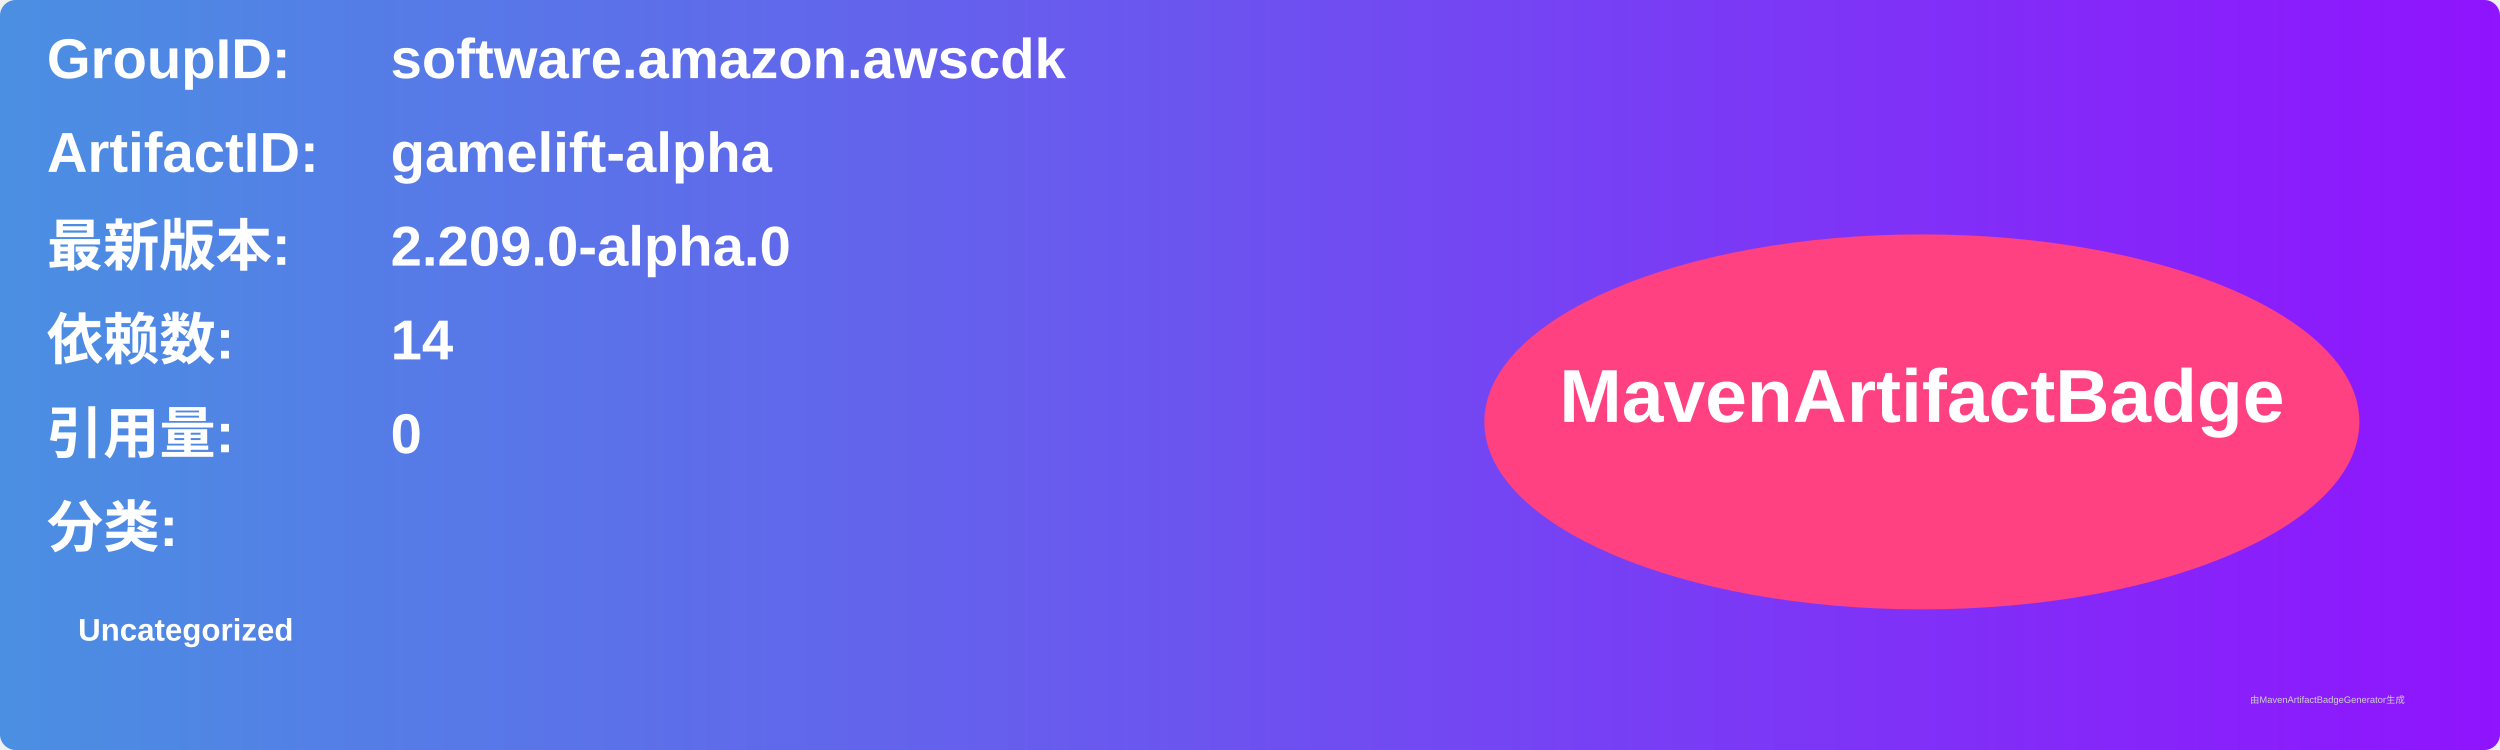
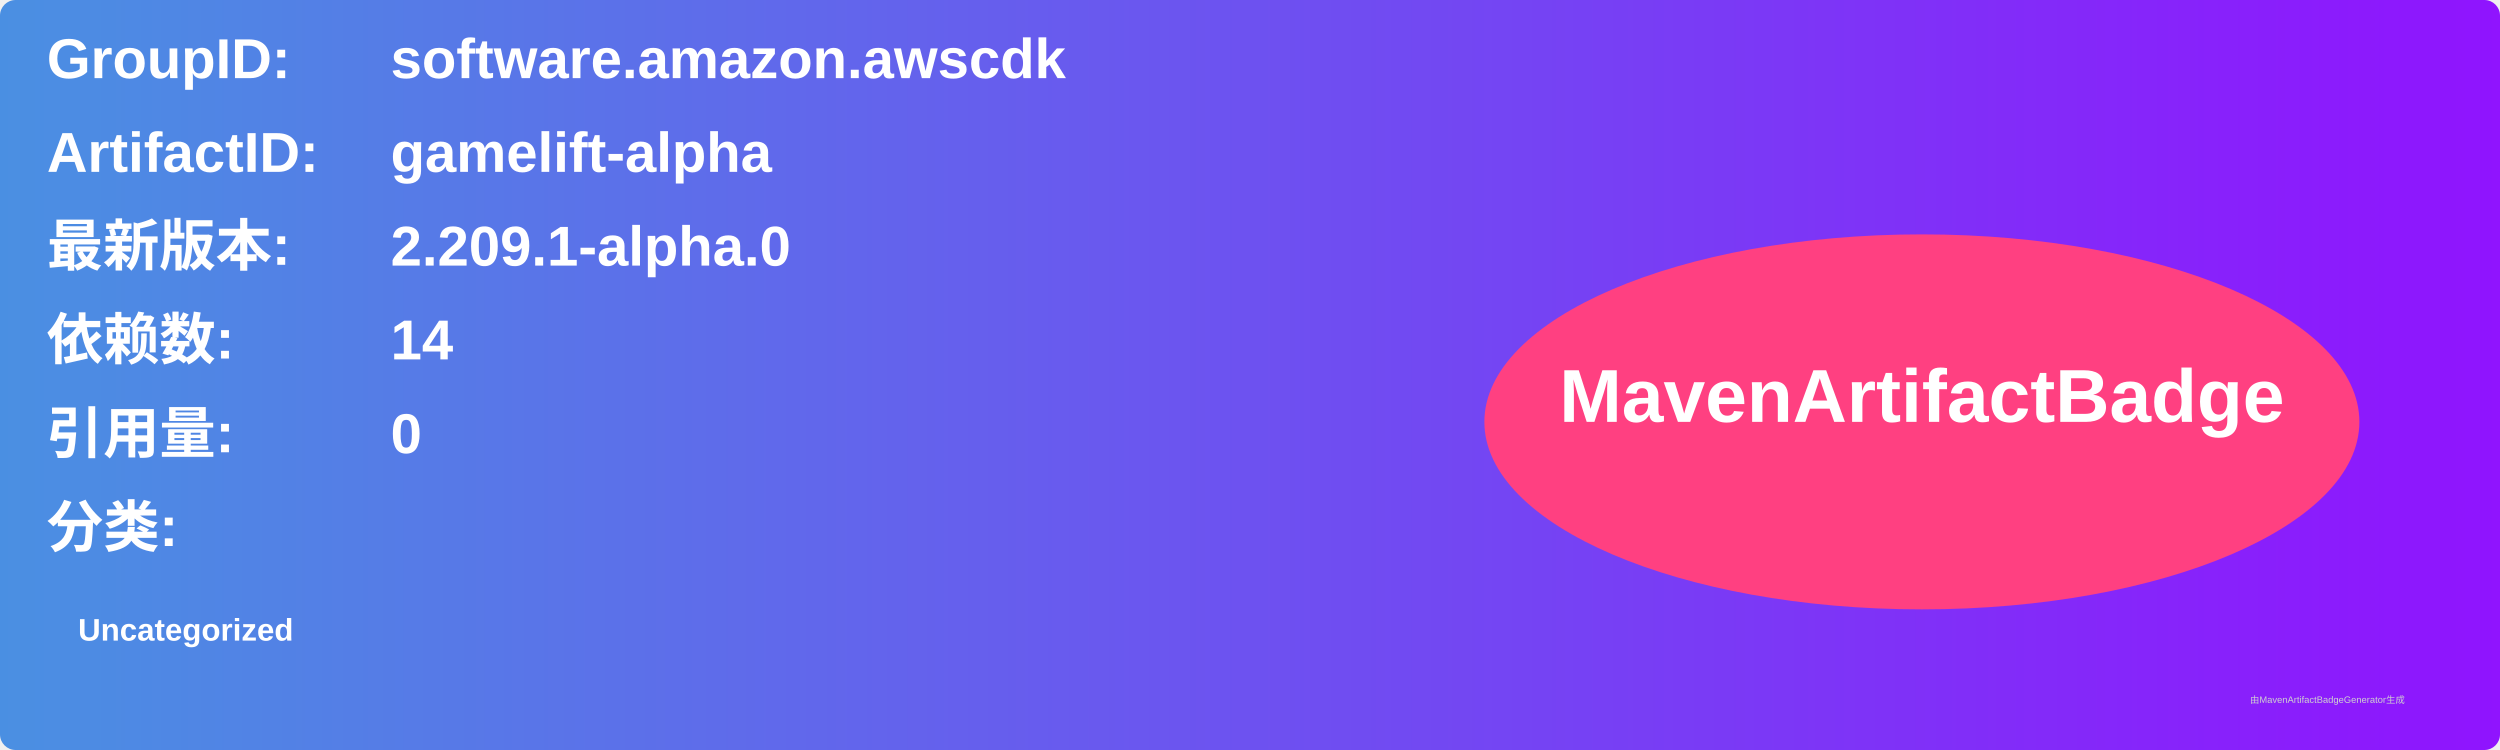
<svg xmlns="http://www.w3.org/2000/svg" width="800" height="240" viewBox="0 0 800 240">
  <linearGradient id="grad" x1="0%" y1="0%" x2="100%" y2="0%">
    <stop offset="0%" stop-color="#4a90e2" />
    <stop offset="100%" stop-color="#9013fe" />
  </linearGradient>
  <rect width="100%" height="100%" rx="5" ry="5" fill="url(#grad)" />
  <g transform="translate(15, 15)">
    <text x="0" y="10" font-family="Arial" font-size="18" fill="white" font-weight="bold" width="260">GroupID:</text>
    <text x="110" y="10" font-family="Arial" font-size="18" fill="white" font-weight="bold" width="460">software.amazon.awscdk</text>
    <text x="0" y="40" font-family="Arial" font-size="18" fill="white" font-weight="bold" width="260">ArtifactID:</text>
    <text x="110" y="40" font-family="Arial" font-size="18" fill="white" font-weight="bold" width="460">gamelift-alpha</text>
    <text x="0" y="70" font-family="Arial" font-size="18" fill="white" font-weight="bold">最新版本:</text>
    <text x="110" y="70" font-family="Arial" font-size="18" fill="white" font-weight="bold">
-       <tspan font-weight="bold">2.209.0-alpha.0</tspan>
+       <tspan font-weight="bold">2.209.1-alpha.0</tspan>
    </text>
    <text x="0" y="100" font-family="Arial" font-size="18" fill="white" font-weight="bold">依赖数: </text>
    <text x="110" y="100" font-family="Arial" font-size="18" fill="white">
      <tspan font-weight="bold">14</tspan>
    </text>
    <text x="0" y="130" font-family="Arial" font-size="18" fill="white" font-weight="bold">引用量: </text>
    <text x="110" y="130" font-family="Arial" font-size="18" fill="white">
      <tspan font-weight="bold">0</tspan>
    </text>
    <text x="0" y="160" font-family="Arial" font-size="18" fill="white" font-weight="bold">分类:</text>
    <text x="10" y="190" font-family="Arial" font-size="10" fill="white">
      <tspan font-weight="bold">Uncategorized</tspan>
    </text>
    <ellipse cx="600" cy="120" rx="140" ry="60" fill="#ff4081" />
    <text x="600" y="120" text-anchor="middle" font-family="Arial" font-size="24" fill="white" font-weight="bold">MavenArtifactBadge</text>
  </g>
  <text x="720" y="225" font-family="Arial" font-size="3" fill="#d0d0d0">由MavenArtifactBadgeGenerator生成</text>
</svg>
